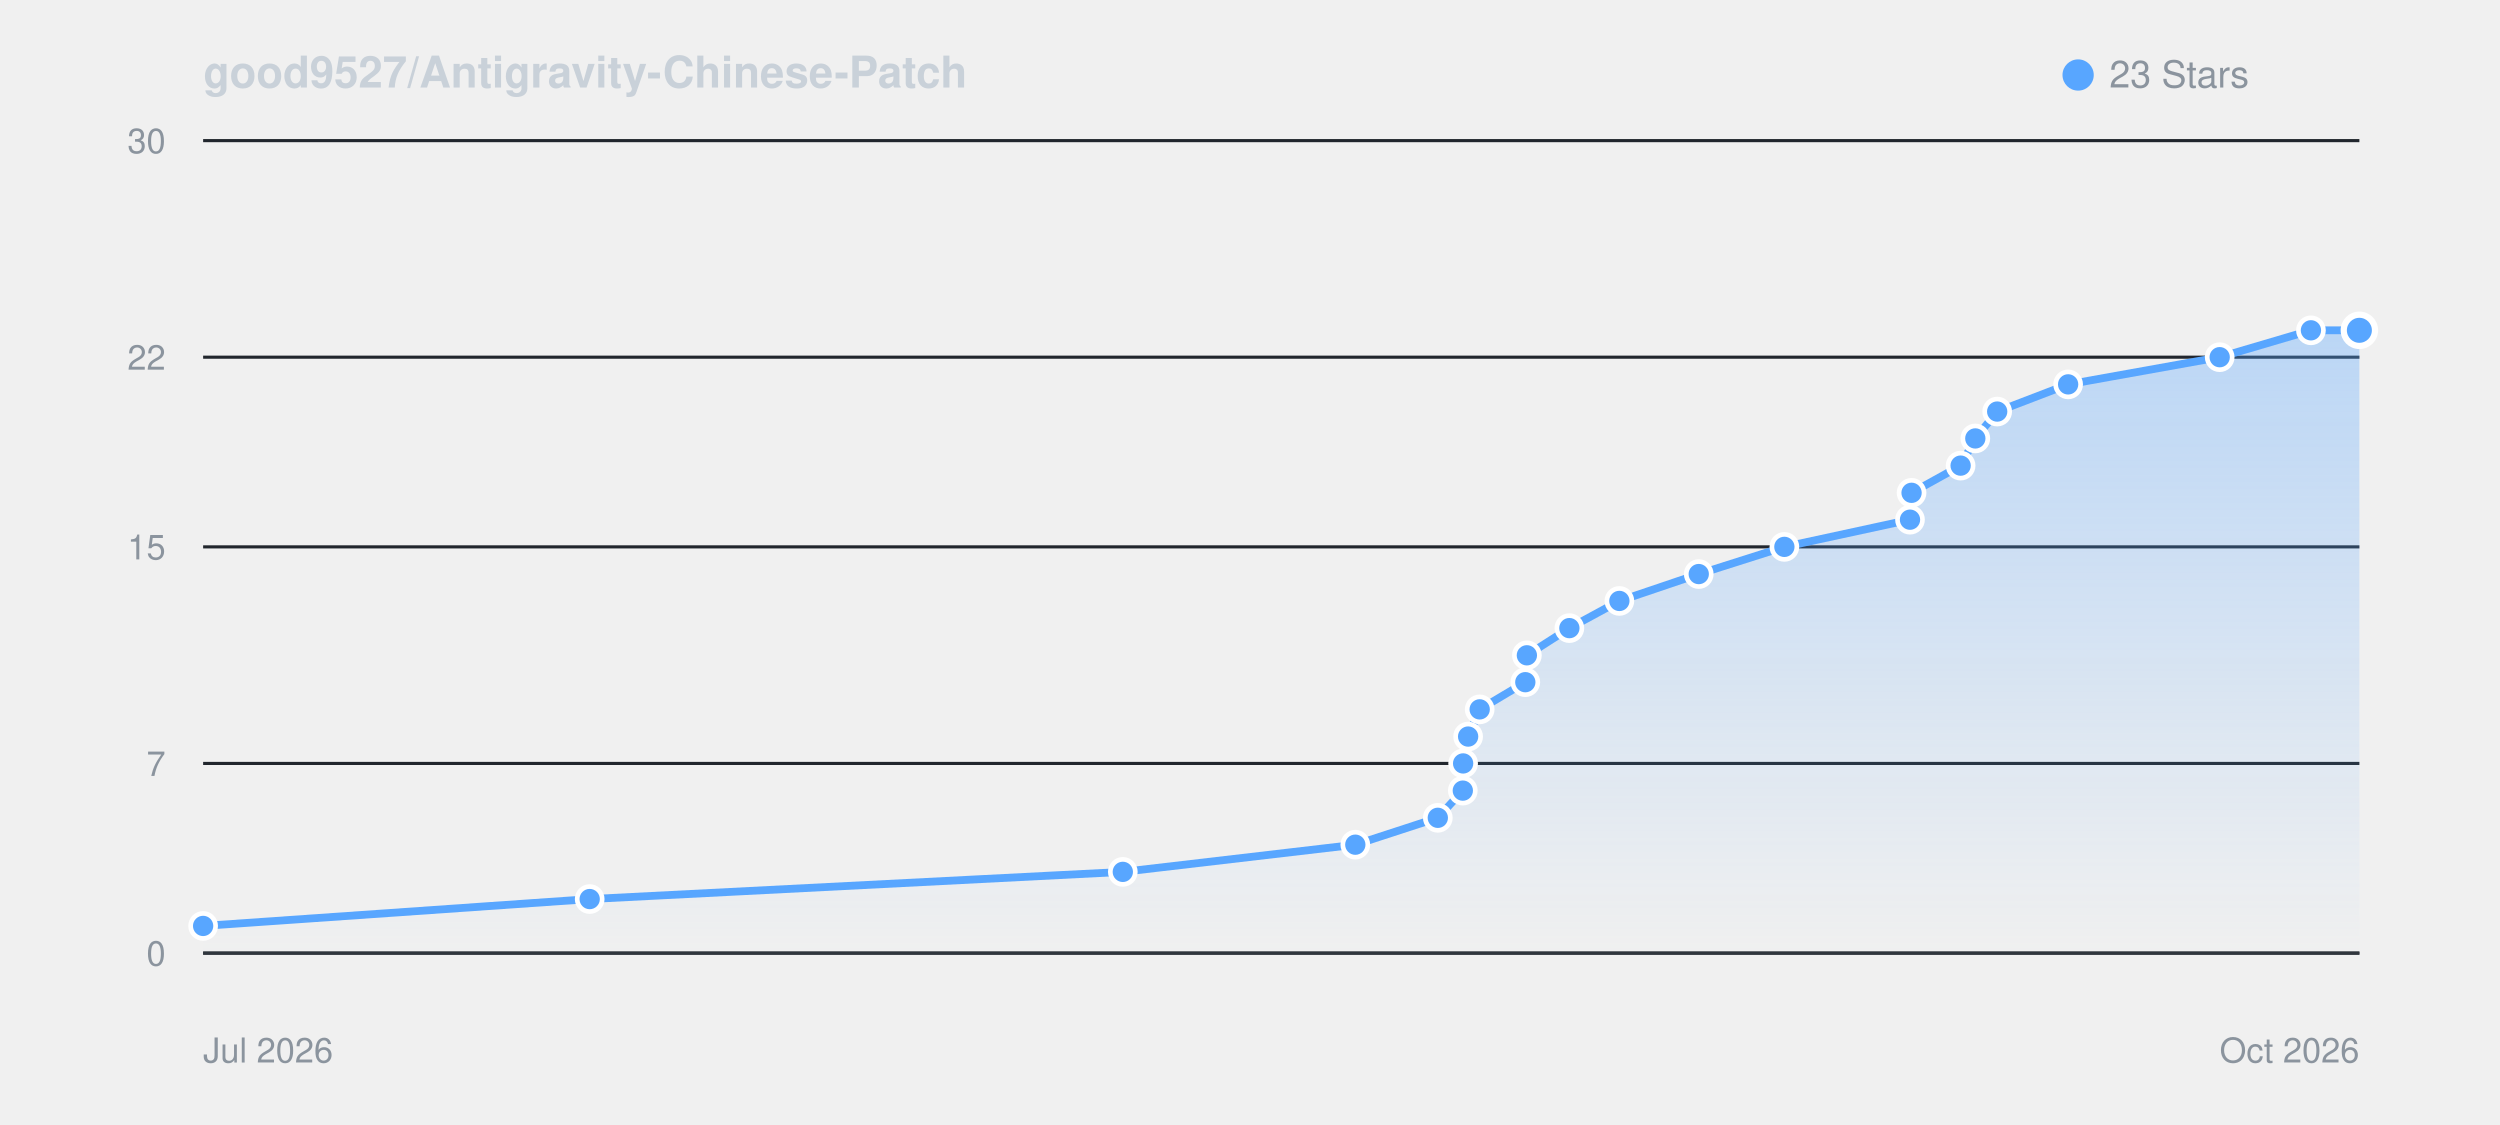
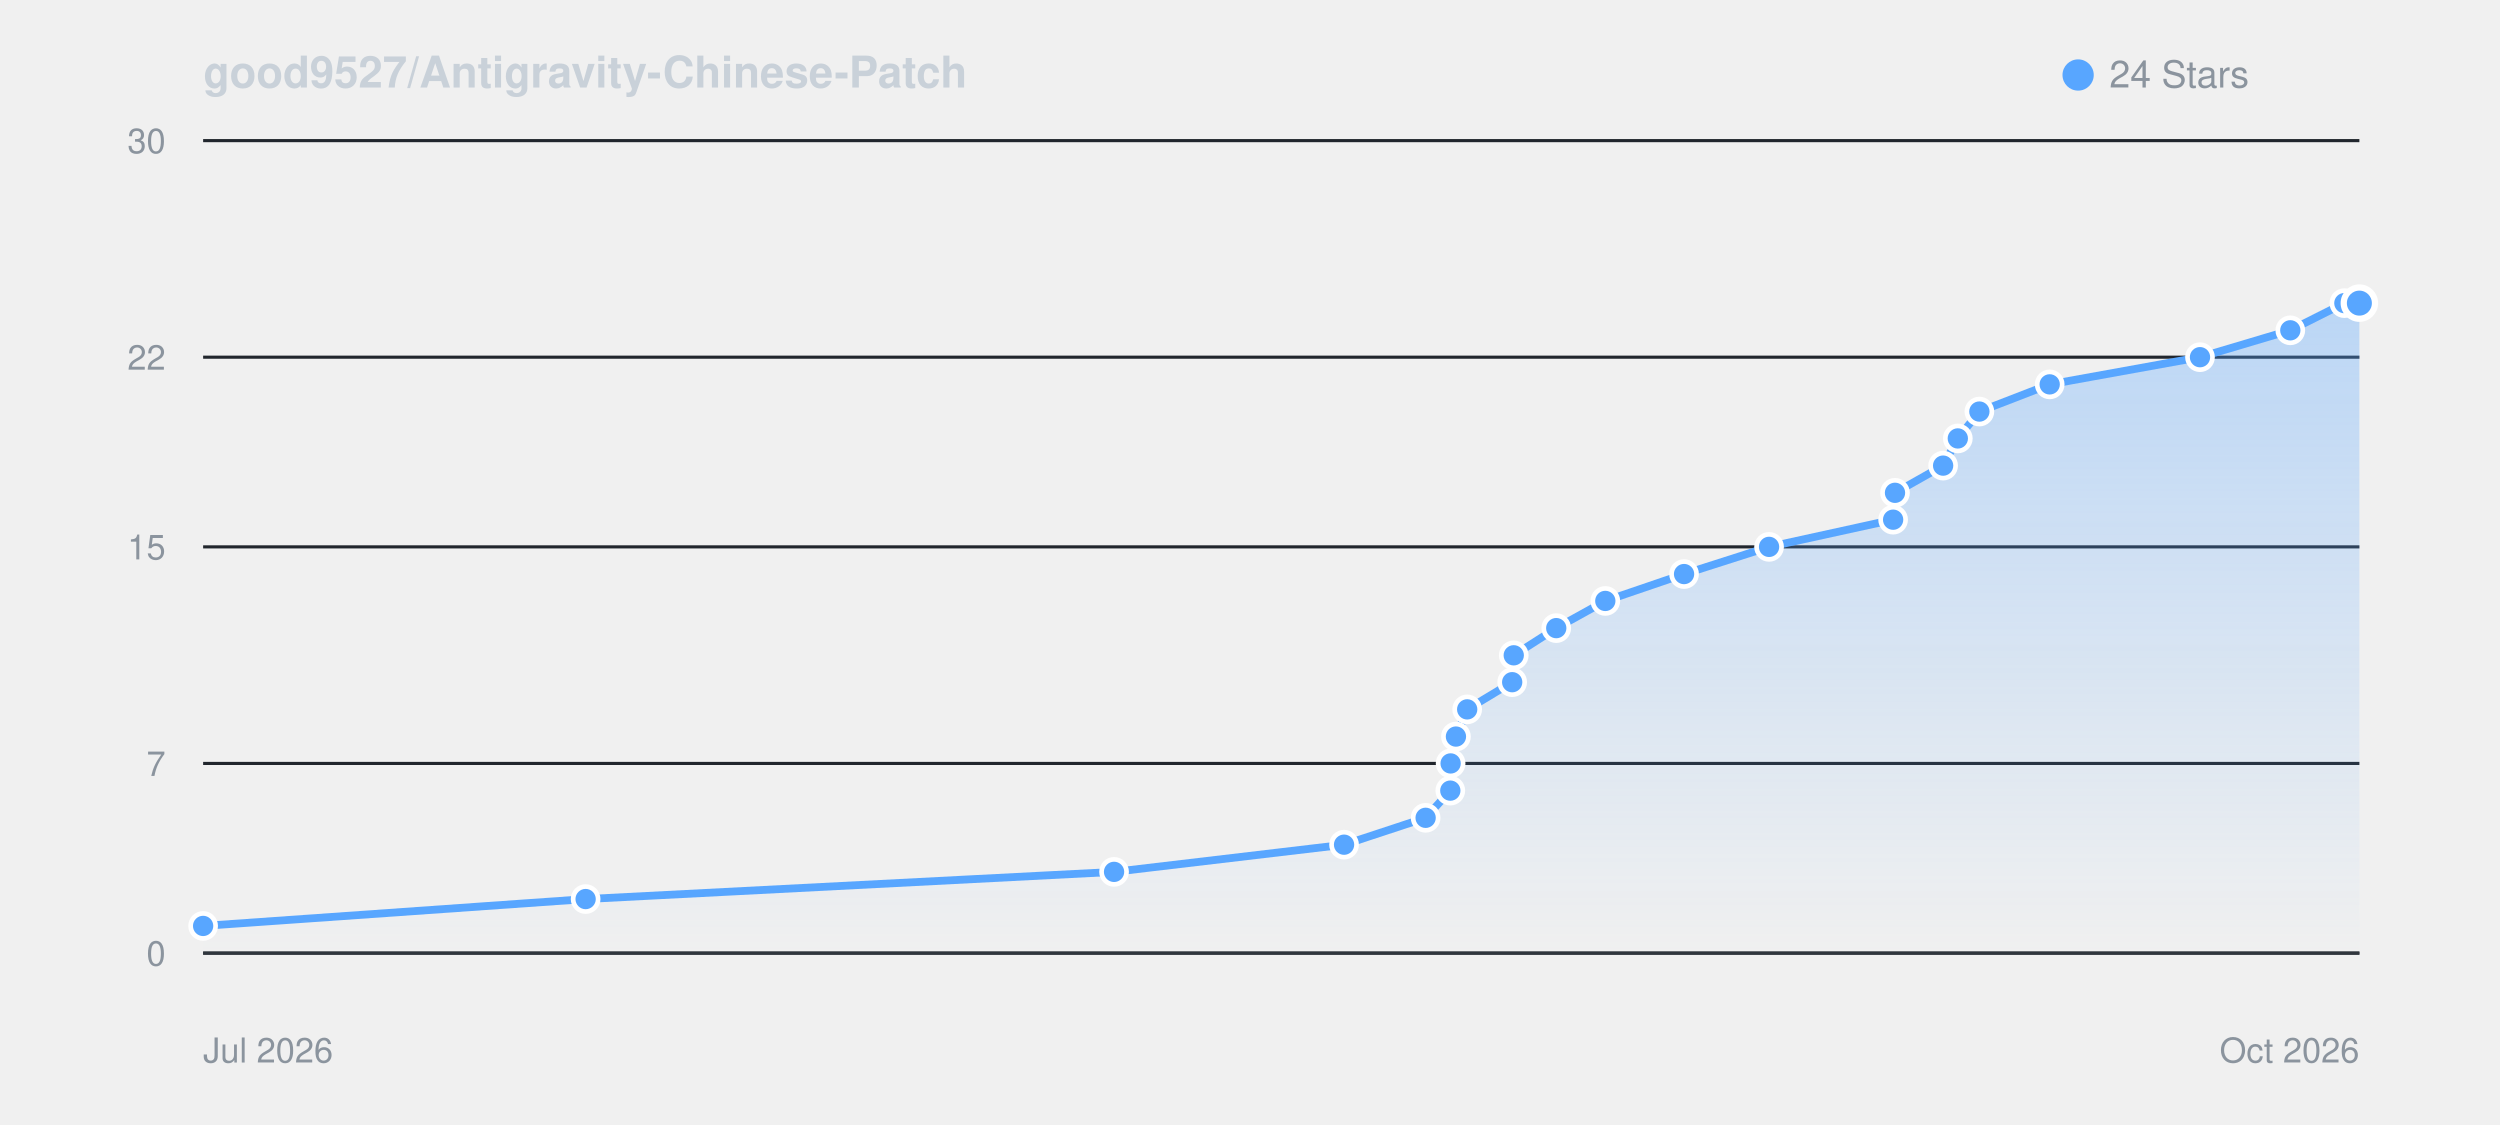
<svg xmlns="http://www.w3.org/2000/svg" viewBox="0 0 800 360" width="100%" height="auto" style="background: #0d1117; border-radius: 8px; border: 1px solid #30363d; font-family: -apple-system, BlinkMacSystemFont, Segoe UI, Helvetica, Arial, sans-serif;">
  <defs>
    <linearGradient id="starGrad_dark" x1="0%" y1="0%" x2="0%" y2="100%">
      <stop offset="0%" stop-color="rgba(88, 166, 255, 0.35)" />
      <stop offset="100%" stop-color="rgba(88, 166, 255, 0.0)" />
    </linearGradient>
  </defs>
  <text x="65" y="28" font-size="14" font-weight="600" fill="#c9d1d9">good9527/Antigravity-Chinese-Patch</text>
  <circle cx="665" cy="24" r="5" fill="#58a6ff" />
-   <text x="675" y="28" font-size="12" fill="#8b949e">23 Stars</text>
+   <text x="675" y="28" font-size="12" fill="#8b949e">24 Stars</text>
  <line x1="65" y1="305.0" x2="755" y2="305.0" stroke="#21262d" stroke-width="1" />
  <text x="53" y="309.0" font-size="11" fill="#8b949e" text-anchor="end">0</text>
  <line x1="65" y1="244.3" x2="755" y2="244.3" stroke="#21262d" stroke-width="1" />
  <text x="53" y="248.3" font-size="11" fill="#8b949e" text-anchor="end">7</text>
  <line x1="65" y1="175.0" x2="755" y2="175.0" stroke="#21262d" stroke-width="1" />
  <text x="53" y="179.0" font-size="11" fill="#8b949e" text-anchor="end">15</text>
  <line x1="65" y1="114.3" x2="755" y2="114.3" stroke="#21262d" stroke-width="1" />
  <text x="53" y="118.3" font-size="11" fill="#8b949e" text-anchor="end">22</text>
  <line x1="65" y1="45.0" x2="755" y2="45.0" stroke="#21262d" stroke-width="1" />
  <text x="53" y="49.0" font-size="11" fill="#8b949e" text-anchor="end">30</text>
  <line x1="65" y1="305" x2="755" y2="305" stroke="#30363d" stroke-width="1" />
  <text x="65" y="340" font-size="11" fill="#8b949e">Jul 2026</text>
  <text x="755" y="340" font-size="11" fill="#8b949e" text-anchor="end">Oct 2026</text>
-   <path d="M 65.0 296.3 L 188.7 287.7 L 359.3 279.0 L 433.7 270.3 L 460.1 261.7 L 468.1 253.0 L 468.2 244.3 L 469.8 235.7 L 473.5 227.0 L 488.1 218.3 L 488.6 209.7 L 502.2 201.0 L 518.2 192.3 L 543.6 183.7 L 571.0 175.0 L 611.2 166.3 L 611.7 157.7 L 627.4 149.0 L 632.1 140.3 L 639.1 131.7 L 661.8 123.0 L 710.3 114.3 L 739.5 105.7 L 755.0 105.7 L 755.0 305.0 L 65.0 305.0 Z" fill="url(#starGrad_dark)" />
-   <path d="M 65.0 296.3 L 188.7 287.7 L 359.3 279.0 L 433.7 270.3 L 460.1 261.7 L 468.1 253.0 L 468.2 244.3 L 469.8 235.7 L 473.5 227.0 L 488.1 218.3 L 488.6 209.7 L 502.2 201.0 L 518.2 192.3 L 543.6 183.7 L 571.0 175.0 L 611.2 166.3 L 611.7 157.7 L 627.4 149.0 L 632.1 140.3 L 639.1 131.7 L 661.8 123.0 L 710.3 114.3 L 739.5 105.7 L 755.0 105.7" fill="none" stroke="#58a6ff" stroke-width="2.5" stroke-linecap="round" stroke-linejoin="round" />
+   <path d="M 65.0 296.3 L 187.4 287.7 L 356.5 279.0 L 430.1 270.3 L 456.2 261.7 L 464.1 253.0 L 464.2 244.3 L 465.9 235.7 L 469.5 227.0 L 483.9 218.3 L 484.4 209.7 L 498.0 201.0 L 513.7 192.3 L 538.9 183.7 L 566.1 175.0 L 605.8 166.3 L 606.4 157.7 L 621.8 149.0 L 626.5 140.3 L 633.4 131.7 L 655.9 123.0 L 704.0 114.3 L 732.9 105.7 L 750.2 97.0 L 755.0 97.0 L 755.0 305.0 L 65.0 305.0 Z" fill="url(#starGrad_dark)" />
+   <path d="M 65.0 296.3 L 187.4 287.7 L 356.5 279.0 L 430.1 270.3 L 456.2 261.7 L 464.1 253.0 L 464.2 244.3 L 465.9 235.7 L 469.5 227.0 L 483.9 218.3 L 484.4 209.7 L 498.0 201.0 L 513.7 192.3 L 538.9 183.7 L 566.1 175.0 L 605.8 166.3 L 606.4 157.7 L 621.8 149.0 L 626.5 140.3 L 633.4 131.7 L 655.9 123.0 L 704.0 114.3 L 732.9 105.7 L 750.2 97.0 L 755.0 97.0" fill="none" stroke="#58a6ff" stroke-width="2.5" stroke-linecap="round" stroke-linejoin="round" />
  <circle cx="65.0" cy="296.3" r="4" fill="#58a6ff" stroke="#fff" stroke-width="1.5" />
-   <circle cx="188.7" cy="287.7" r="4" fill="#58a6ff" stroke="#fff" stroke-width="1.5" />
-   <circle cx="359.3" cy="279.0" r="4" fill="#58a6ff" stroke="#fff" stroke-width="1.5" />
-   <circle cx="433.7" cy="270.3" r="4" fill="#58a6ff" stroke="#fff" stroke-width="1.5" />
-   <circle cx="460.1" cy="261.7" r="4" fill="#58a6ff" stroke="#fff" stroke-width="1.5" />
-   <circle cx="468.1" cy="253.0" r="4" fill="#58a6ff" stroke="#fff" stroke-width="1.5" />
-   <circle cx="468.2" cy="244.3" r="4" fill="#58a6ff" stroke="#fff" stroke-width="1.5" />
-   <circle cx="469.8" cy="235.7" r="4" fill="#58a6ff" stroke="#fff" stroke-width="1.5" />
-   <circle cx="473.5" cy="227.0" r="4" fill="#58a6ff" stroke="#fff" stroke-width="1.5" />
-   <circle cx="488.1" cy="218.3" r="4" fill="#58a6ff" stroke="#fff" stroke-width="1.5" />
-   <circle cx="488.6" cy="209.7" r="4" fill="#58a6ff" stroke="#fff" stroke-width="1.5" />
-   <circle cx="502.2" cy="201.0" r="4" fill="#58a6ff" stroke="#fff" stroke-width="1.5" />
-   <circle cx="518.2" cy="192.3" r="4" fill="#58a6ff" stroke="#fff" stroke-width="1.5" />
-   <circle cx="543.6" cy="183.7" r="4" fill="#58a6ff" stroke="#fff" stroke-width="1.5" />
-   <circle cx="571.0" cy="175.0" r="4" fill="#58a6ff" stroke="#fff" stroke-width="1.5" />
-   <circle cx="611.2" cy="166.3" r="4" fill="#58a6ff" stroke="#fff" stroke-width="1.5" />
-   <circle cx="611.7" cy="157.7" r="4" fill="#58a6ff" stroke="#fff" stroke-width="1.5" />
-   <circle cx="627.4" cy="149.0" r="4" fill="#58a6ff" stroke="#fff" stroke-width="1.5" />
-   <circle cx="632.1" cy="140.3" r="4" fill="#58a6ff" stroke="#fff" stroke-width="1.5" />
-   <circle cx="639.1" cy="131.7" r="4" fill="#58a6ff" stroke="#fff" stroke-width="1.5" />
-   <circle cx="661.8" cy="123.0" r="4" fill="#58a6ff" stroke="#fff" stroke-width="1.5" />
-   <circle cx="710.3" cy="114.3" r="4" fill="#58a6ff" stroke="#fff" stroke-width="1.5" />
-   <circle cx="739.5" cy="105.7" r="4" fill="#58a6ff" stroke="#fff" stroke-width="1.5" />
-   <circle cx="755.0" cy="105.7" r="5" fill="#58a6ff" stroke="#fff" stroke-width="2" />
+   <circle cx="187.4" cy="287.7" r="4" fill="#58a6ff" stroke="#fff" stroke-width="1.5" />
+   <circle cx="356.5" cy="279.0" r="4" fill="#58a6ff" stroke="#fff" stroke-width="1.5" />
+   <circle cx="430.1" cy="270.3" r="4" fill="#58a6ff" stroke="#fff" stroke-width="1.5" />
+   <circle cx="456.2" cy="261.7" r="4" fill="#58a6ff" stroke="#fff" stroke-width="1.5" />
+   <circle cx="464.1" cy="253.0" r="4" fill="#58a6ff" stroke="#fff" stroke-width="1.5" />
+   <circle cx="464.2" cy="244.3" r="4" fill="#58a6ff" stroke="#fff" stroke-width="1.5" />
+   <circle cx="465.9" cy="235.7" r="4" fill="#58a6ff" stroke="#fff" stroke-width="1.5" />
+   <circle cx="469.5" cy="227.0" r="4" fill="#58a6ff" stroke="#fff" stroke-width="1.5" />
+   <circle cx="483.9" cy="218.3" r="4" fill="#58a6ff" stroke="#fff" stroke-width="1.5" />
+   <circle cx="484.4" cy="209.7" r="4" fill="#58a6ff" stroke="#fff" stroke-width="1.5" />
+   <circle cx="498.0" cy="201.0" r="4" fill="#58a6ff" stroke="#fff" stroke-width="1.5" />
+   <circle cx="513.7" cy="192.3" r="4" fill="#58a6ff" stroke="#fff" stroke-width="1.5" />
+   <circle cx="538.9" cy="183.7" r="4" fill="#58a6ff" stroke="#fff" stroke-width="1.5" />
+   <circle cx="566.1" cy="175.0" r="4" fill="#58a6ff" stroke="#fff" stroke-width="1.5" />
+   <circle cx="605.8" cy="166.3" r="4" fill="#58a6ff" stroke="#fff" stroke-width="1.5" />
+   <circle cx="606.4" cy="157.7" r="4" fill="#58a6ff" stroke="#fff" stroke-width="1.5" />
+   <circle cx="621.8" cy="149.0" r="4" fill="#58a6ff" stroke="#fff" stroke-width="1.5" />
+   <circle cx="626.5" cy="140.3" r="4" fill="#58a6ff" stroke="#fff" stroke-width="1.5" />
+   <circle cx="633.4" cy="131.7" r="4" fill="#58a6ff" stroke="#fff" stroke-width="1.5" />
+   <circle cx="655.9" cy="123.0" r="4" fill="#58a6ff" stroke="#fff" stroke-width="1.5" />
+   <circle cx="704.0" cy="114.3" r="4" fill="#58a6ff" stroke="#fff" stroke-width="1.5" />
+   <circle cx="732.9" cy="105.7" r="4" fill="#58a6ff" stroke="#fff" stroke-width="1.5" />
+   <circle cx="750.2" cy="97.0" r="4" fill="#58a6ff" stroke="#fff" stroke-width="1.5" />
+   <circle cx="755.0" cy="97.0" r="5" fill="#58a6ff" stroke="#fff" stroke-width="2" />
</svg>
